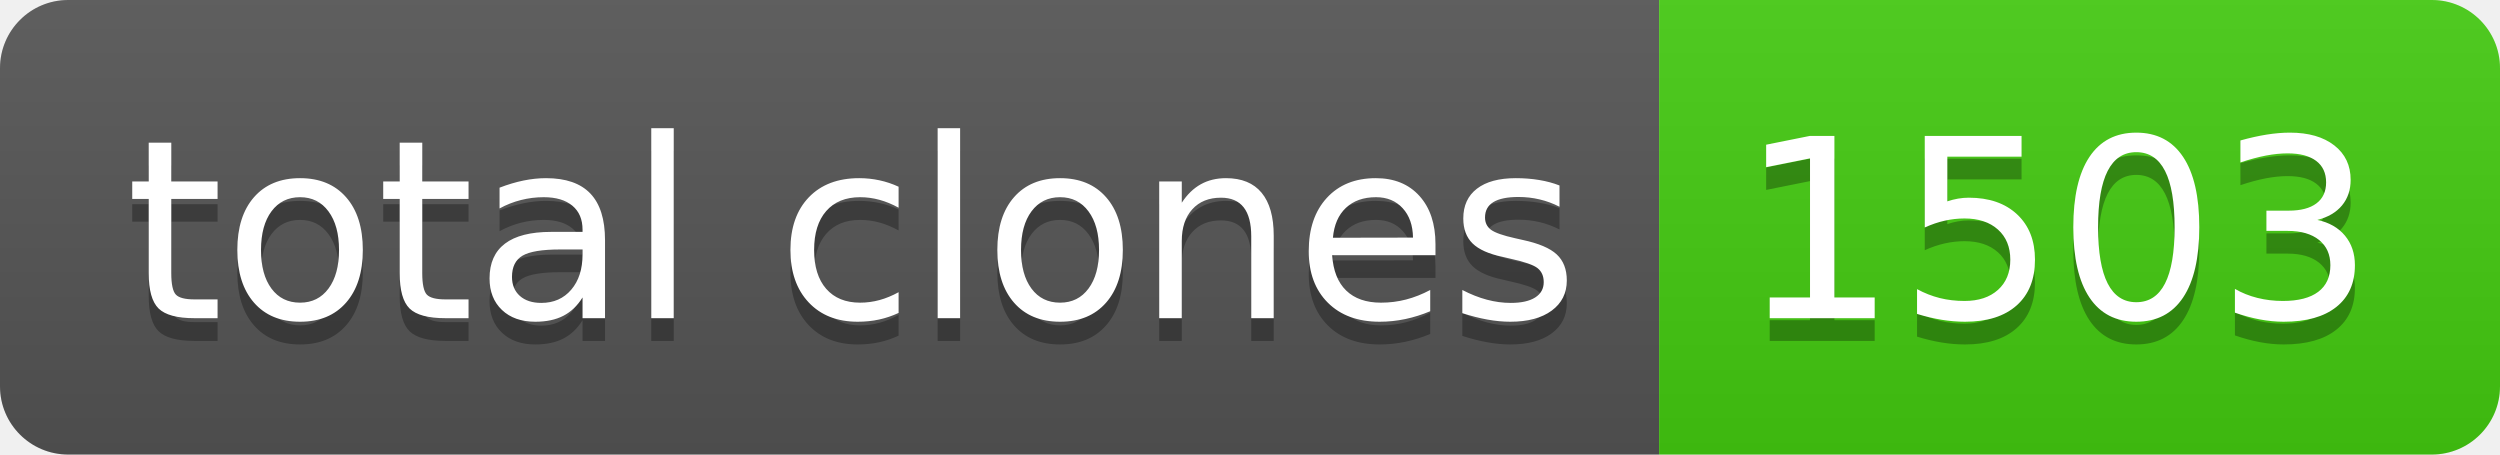
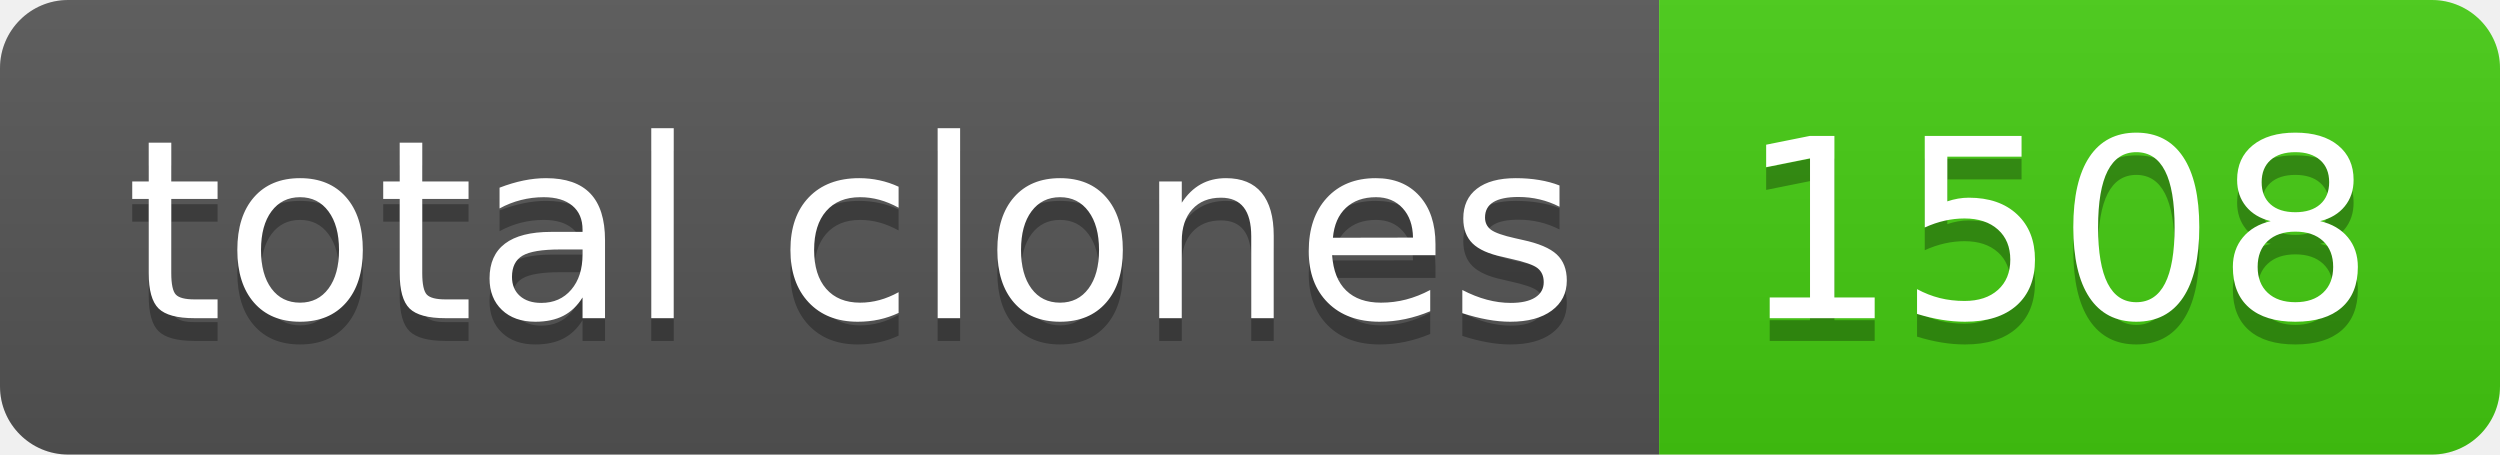
- <svg xmlns="http://www.w3.org/2000/svg" width="110" height="20" role="img" aria-label="total clones: 1503">
+ <svg xmlns="http://www.w3.org/2000/svg" width="110" height="20" role="img" aria-label="total clones: 1508">
  <linearGradient id="s" x2="0" y2="100%">
    <stop offset="0" stop-color="#bbb" stop-opacity=".1" />
    <stop offset="1" stop-opacity=".1" />
  </linearGradient>
  <clipPath id="r">
    <rect width="110" height="20" rx="3" fill="#fff" />
  </clipPath>
  <g clip-path="url(#r)">
    <rect width="73" height="20" fill="#555" />
    <rect x="73" width="37" height="20" fill="#4c1" />
    <rect width="110" height="20" fill="url(#s)" />
  </g>
  <g fill="#fff" text-anchor="middle" font-family="Verdana,Geneva,DejaVu Sans,sans-serif" text-rendering="geometricPrecision" font-size="110">
    <text aria-hidden="true" x="375" y="150" fill="#010101" fill-opacity=".3" transform="scale(.1)" textLength="630">total clones</text>
    <text x="375" y="140" transform="scale(.1)" fill="#fff" textLength="630">total clones</text>
-     <text aria-hidden="true" x="905" y="150" fill="#010101" fill-opacity=".3" transform="scale(.1)" textLength="270">1503</text>
-     <text x="905" y="140" transform="scale(.1)" fill="#fff" textLength="270">1503</text>
+     <text aria-hidden="true" x="905" y="150" fill="#010101" fill-opacity=".3" transform="scale(.1)" textLength="270">1508</text>
+     <text x="905" y="140" transform="scale(.1)" fill="#fff" textLength="270">1508</text>
  </g>
</svg>
